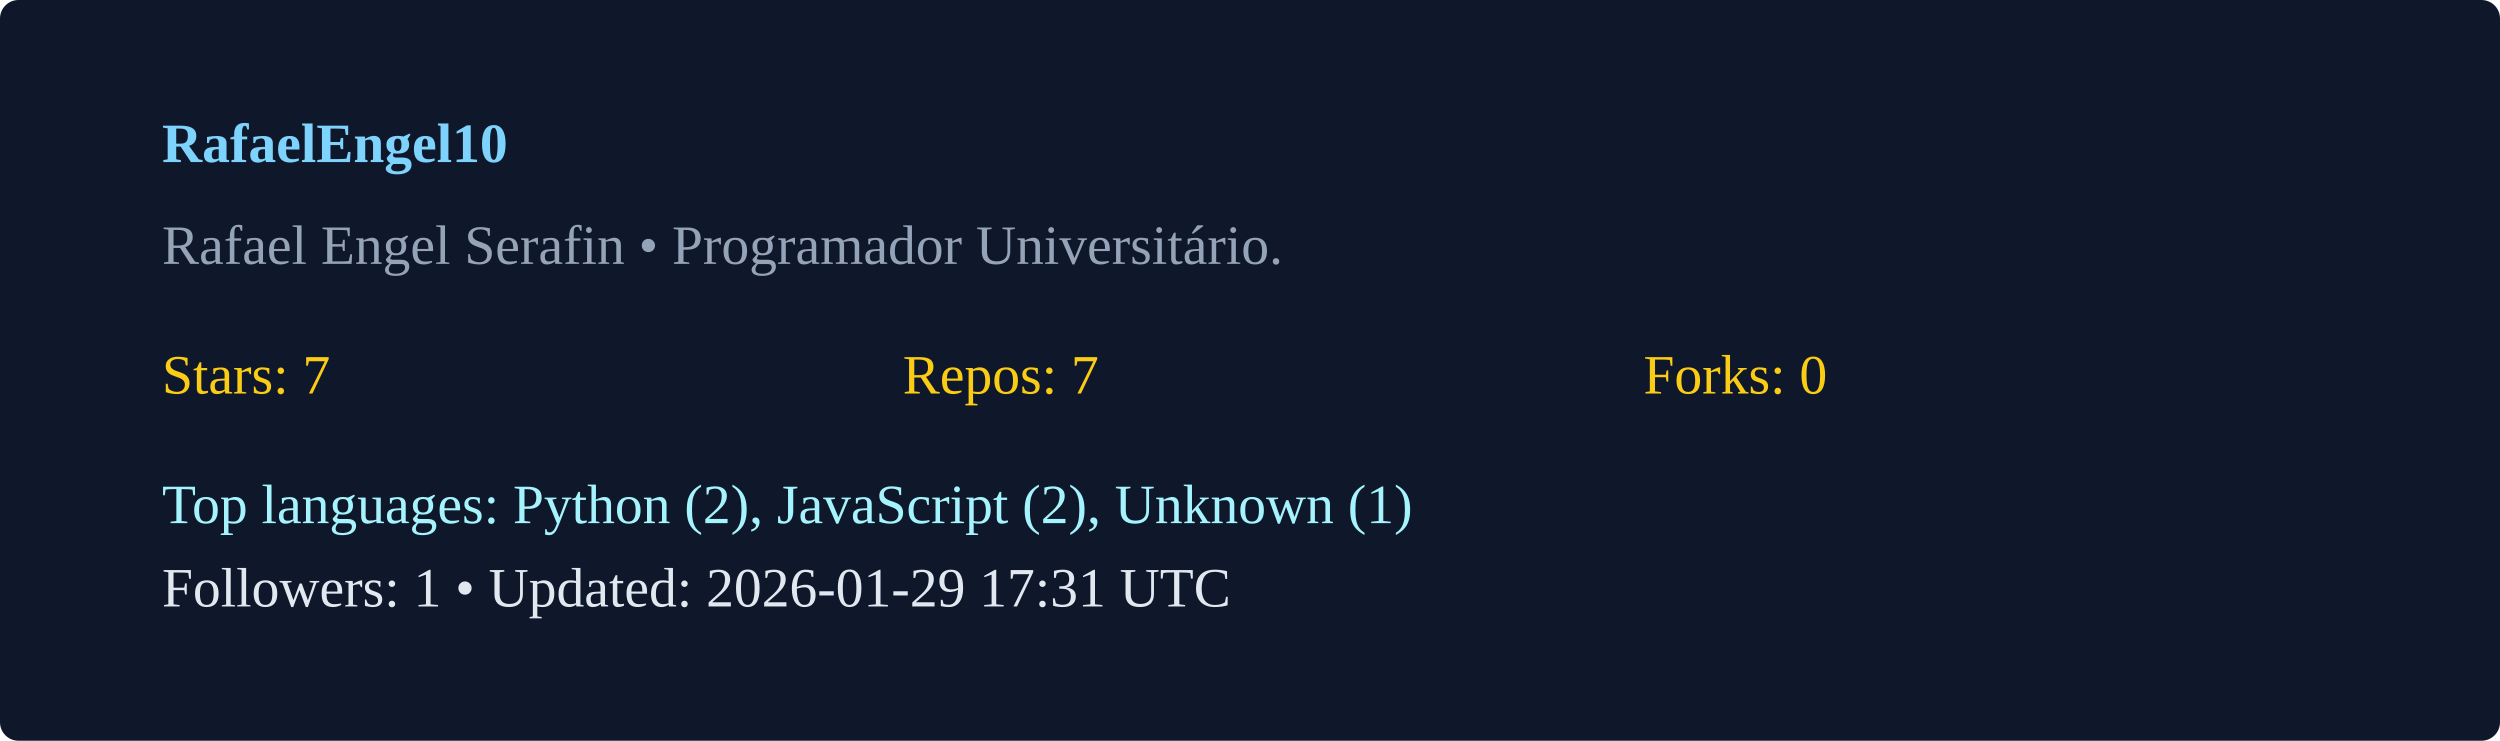
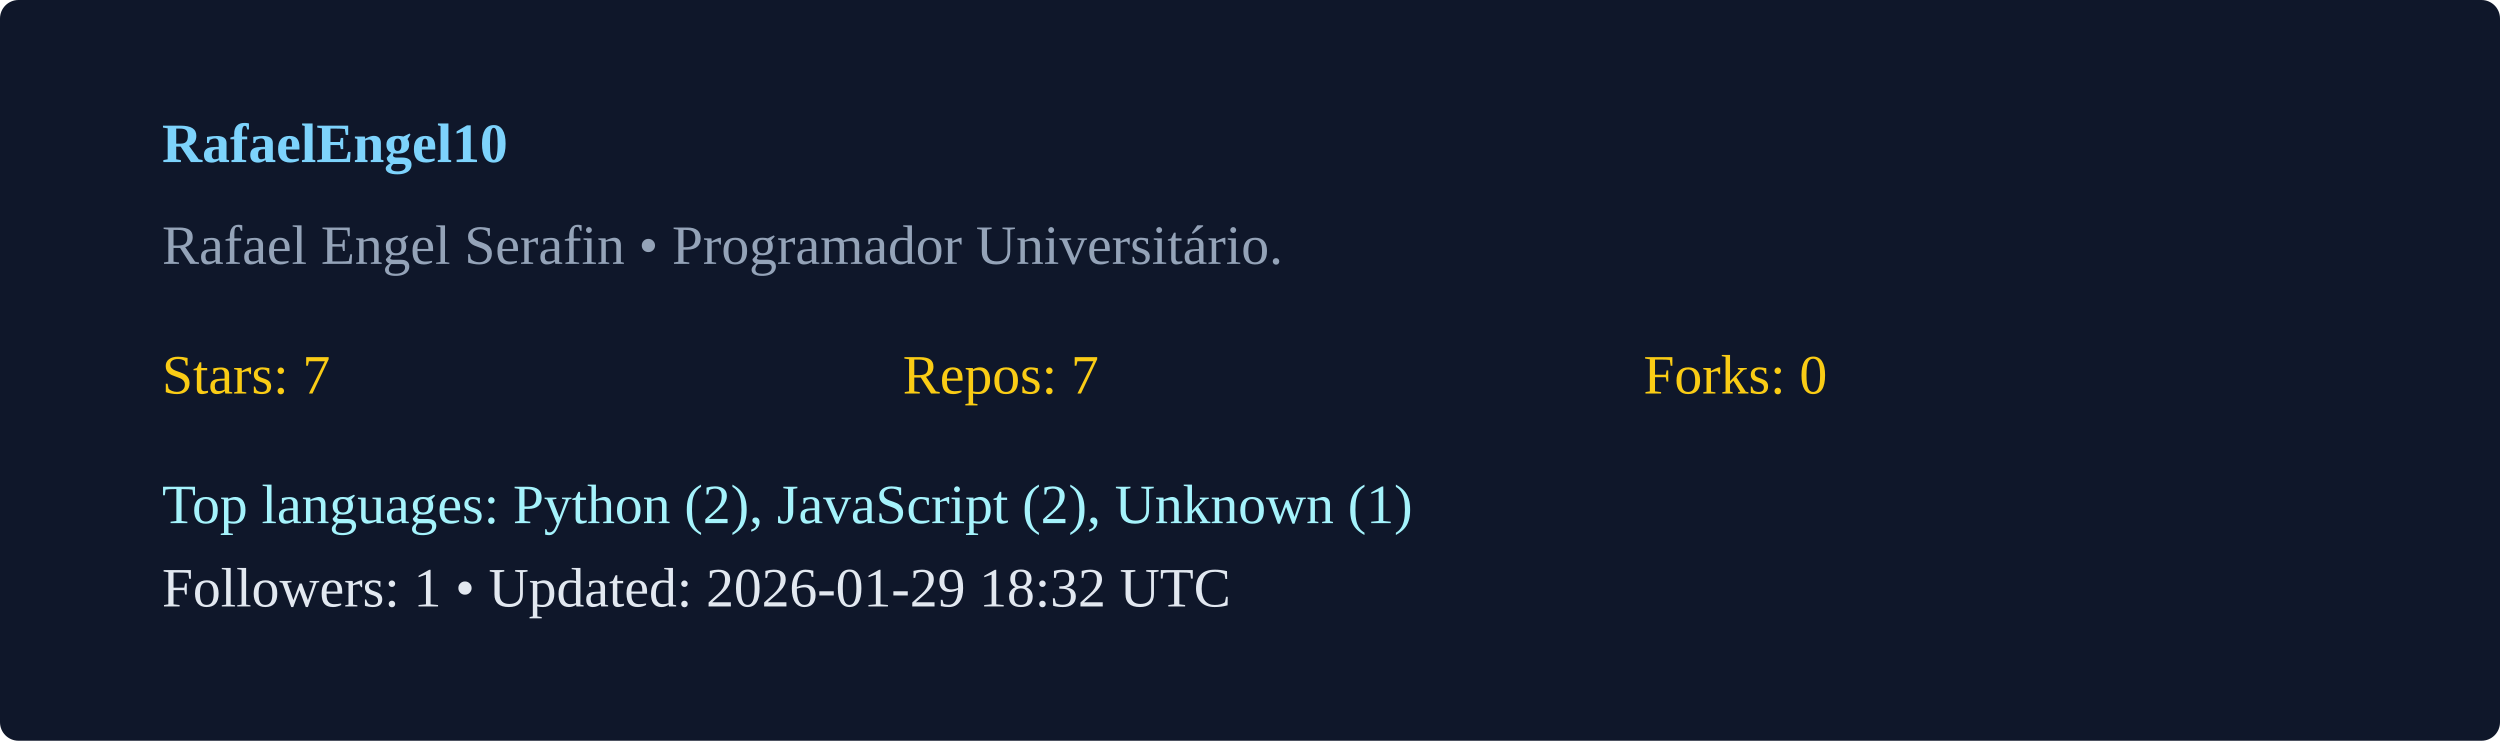
<svg xmlns="http://www.w3.org/2000/svg" width="540" height="160" viewBox="0 0 540 160">
  <rect width="100%" height="100%" rx="4" fill="#0f172a" />
  <g transform="translate(35,35)">
    <text x="0" y="0" fill="#7dd3fc" font-weight="600">RafaelEngel10</text>
    <text x="0" y="22" fill="#94a3b8">Rafael Engel Serafin  • Programador Universitário. </text>
    <g transform="translate(0,50)">
      <text x="0" y="0" fill="#facc15">Stars: 7</text>
      <text x="160" y="0" fill="#facc15">Repos: 7</text>
      <text x="320" y="0" fill="#facc15">Forks: 0</text>
      <text x="0" y="28" fill="#a5f3fc">Top languages: Python (2), JavaScript (2), Unknown (1)</text>
-       <text x="0" y="46" fill="#e2e8f0">Followers: 1 • Updated: 2026-01-29 17:31 UTC</text>
+       <text x="0" y="46" fill="#e2e8f0">Followers: 1 • Updated: 2026-01-29 18:32 UTC</text>
    </g>
  </g>
</svg>
